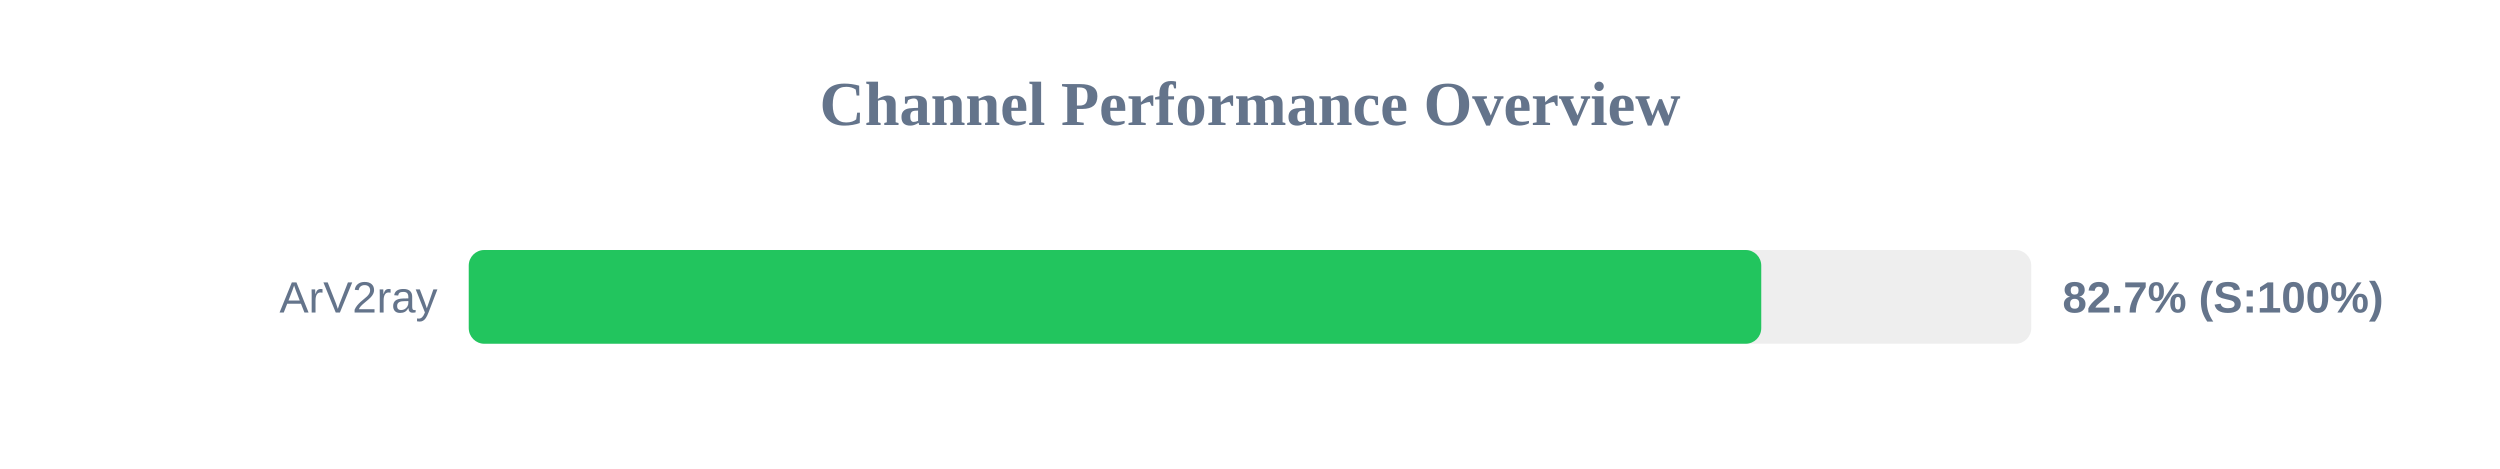
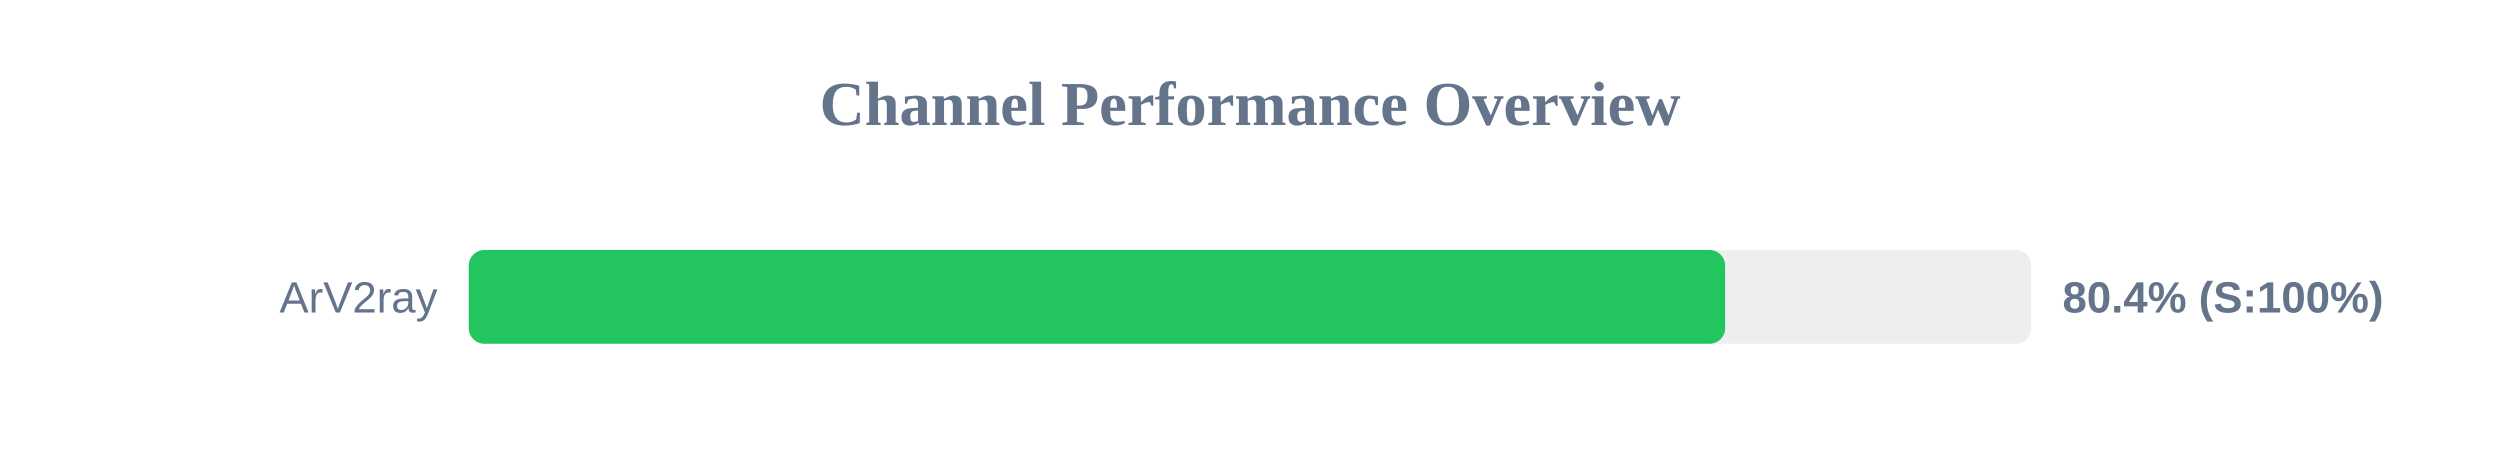
<svg xmlns="http://www.w3.org/2000/svg" width="800" height="150" version="1.1">
  <style>
        .row { font: 14px Arial; fill: #64748b; }
        .score { font: bold 14px Arial; fill: #64748b; }
    </style>
  <text x="400" y="40" text-anchor="middle" font-size="20px" font-weight="bold" fill="#64748b">Channel Performance Overview</text>
  <rect x="150" y="80" width="500" height="30" fill="#eee" rx="5" />
-   <rect x="150" y="80" width="413.6" height="30" fill="#22c55e" rx="5" />
+   <rect x="150" y="80" width="402.05" height="30" fill="#22c55e" rx="5" />
  <text x="140" y="100" text-anchor="end" class="row">ArV2ray</text>
-   <text x="660" y="100" text-anchor="start" class="score">82.7% (S:100%)</text>
+   <text x="660" y="100" text-anchor="start" class="score">80.4% (S:100%)</text>
</svg>
